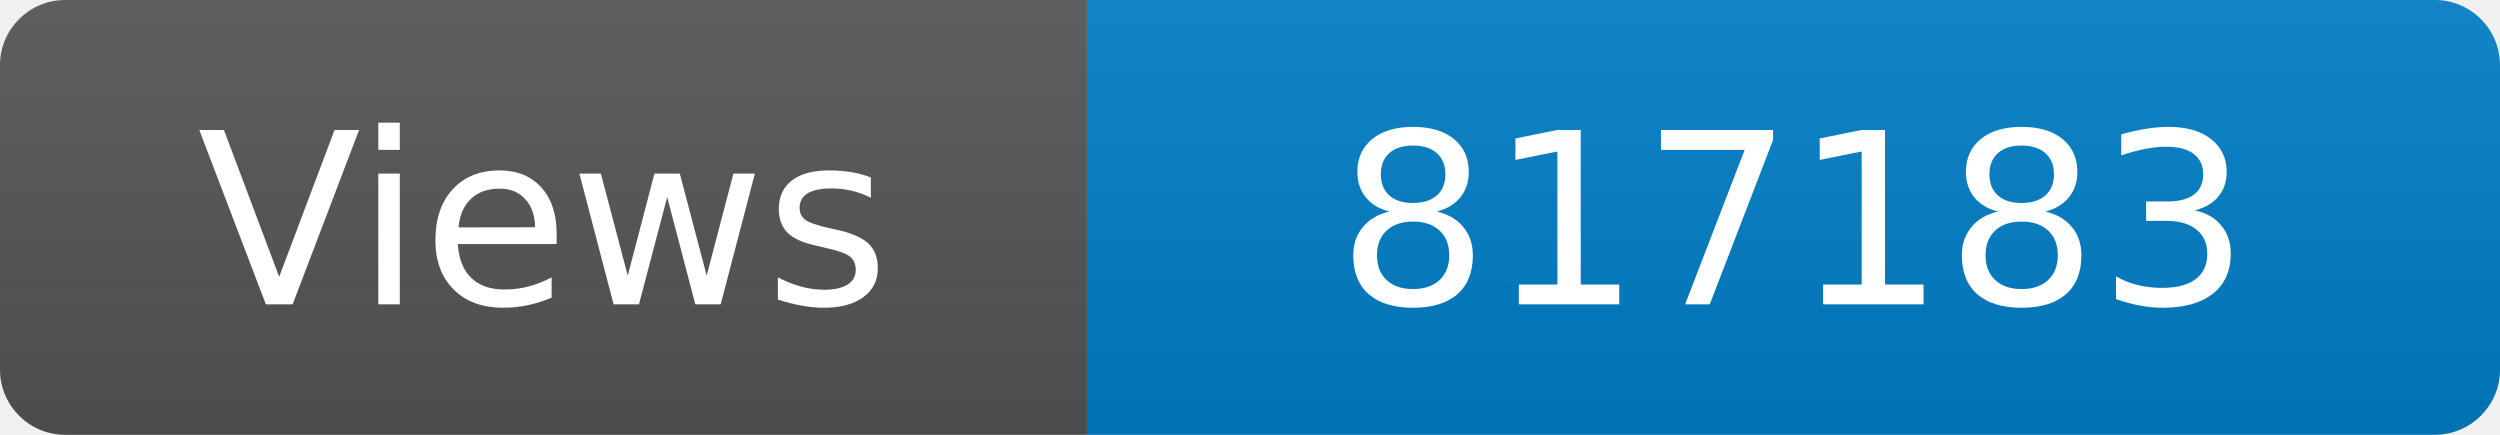
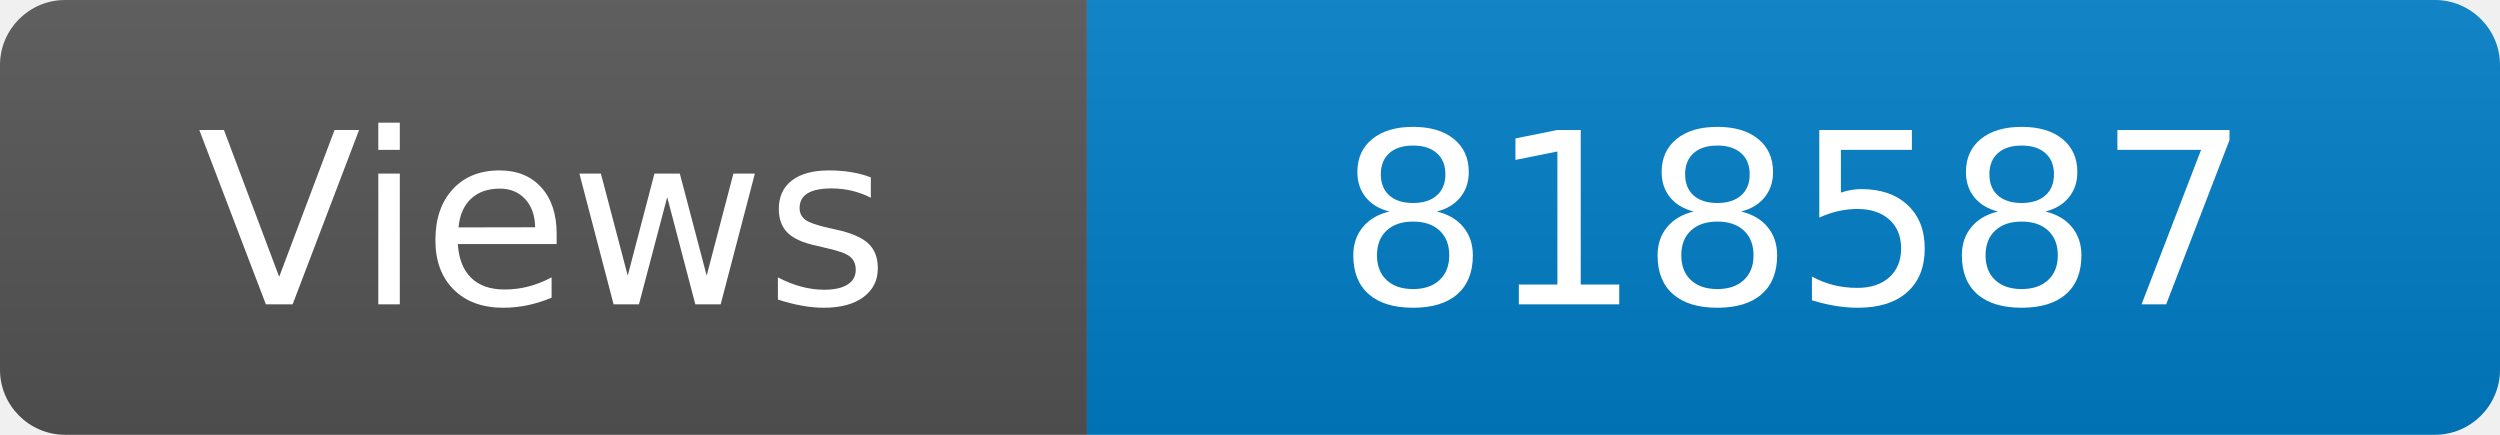
<svg xmlns="http://www.w3.org/2000/svg" width="115" height="20" role="img" aria-label="Maintained?: yes">
  <linearGradient id="s" x2="0" y2="100%">
    <stop offset="0" stop-color="#bbb" stop-opacity=".1" />
    <stop offset="1" stop-opacity=".1" />
  </linearGradient>
  <clipPath id="r">
    <rect width="115" height="20" rx="3" fill="#fff" />
  </clipPath>
  <g clip-path="url(#r)">
    <rect width="50" height="20" fill="#555" />
    <rect x="50" width="160" height="20" fill="#007ec6" />
    <rect width="115" height="20" fill="url(#s)" />
  </g>
  <g fill="#fff" text-anchor="middle" font-family="Verdana,Geneva,DejaVu Sans,sans-serif" font-size="110">
    <text x="250" y="140" transform="scale(.1)" fill="#fff">Views</text>
-     <text x="825" y="140" transform="scale(.1)" fill="#fff">817183</text>
+     <text x="825" y="140" transform="scale(.1)" fill="#fff">818587</text>
  </g>
</svg>
